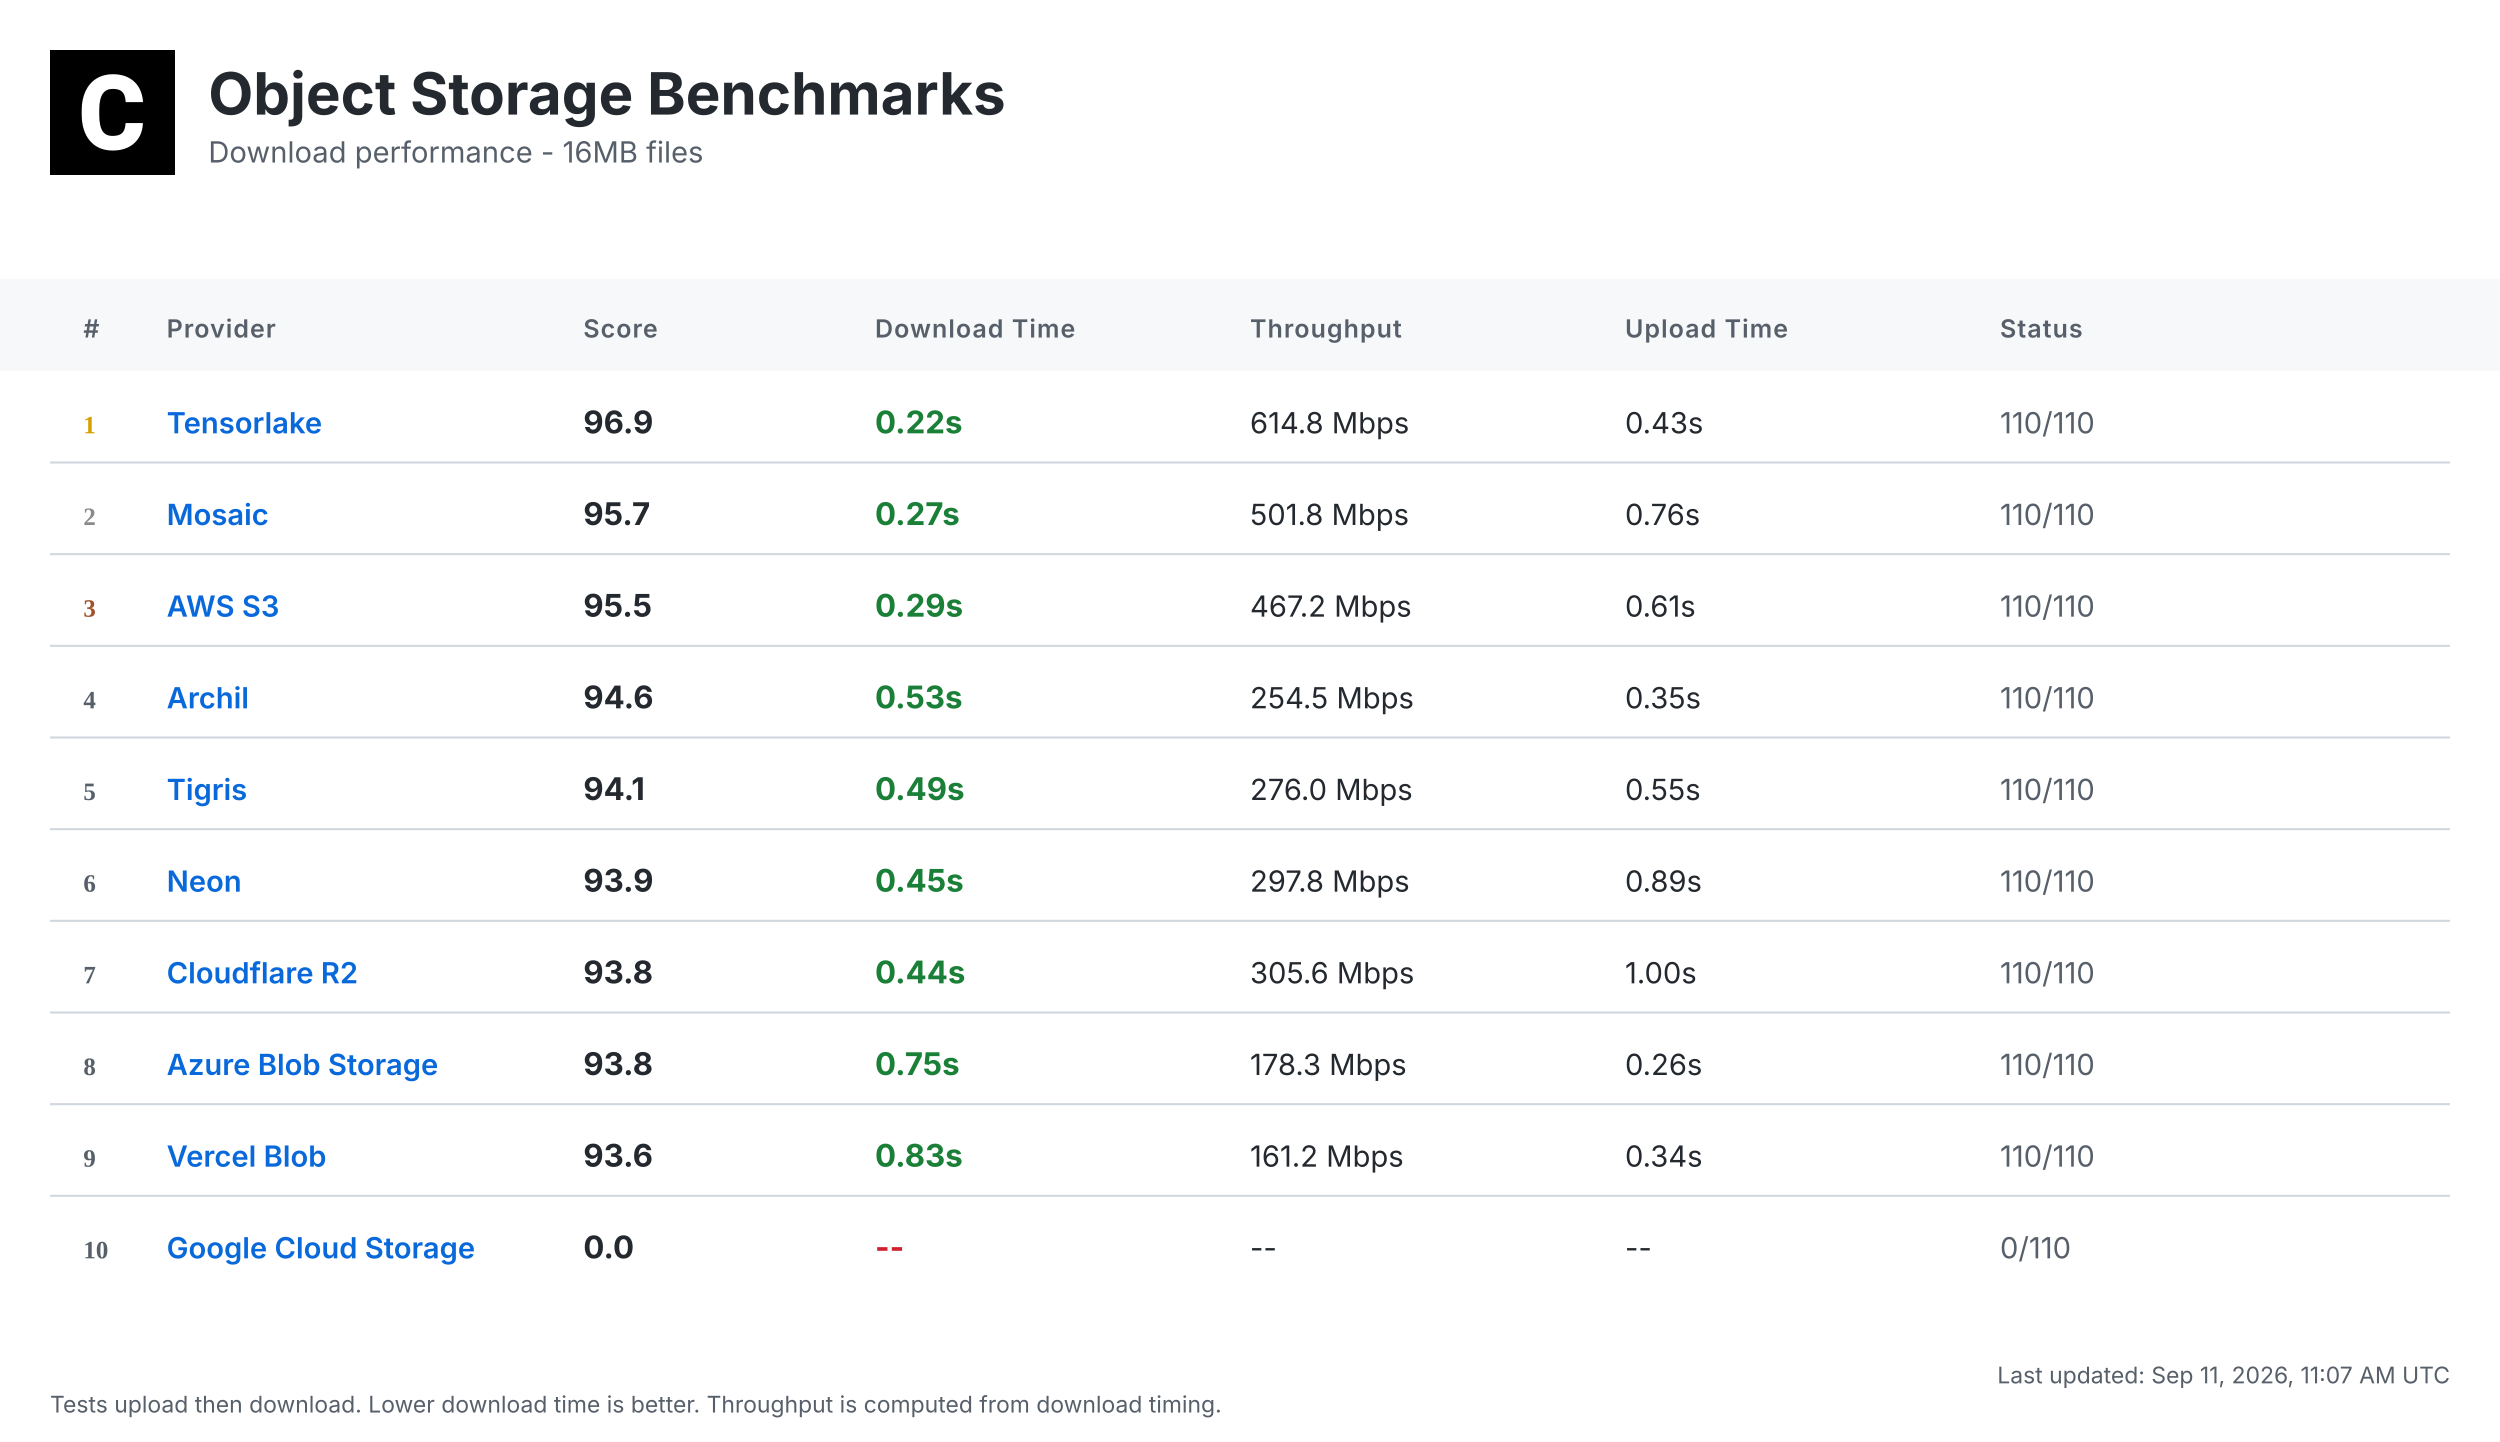
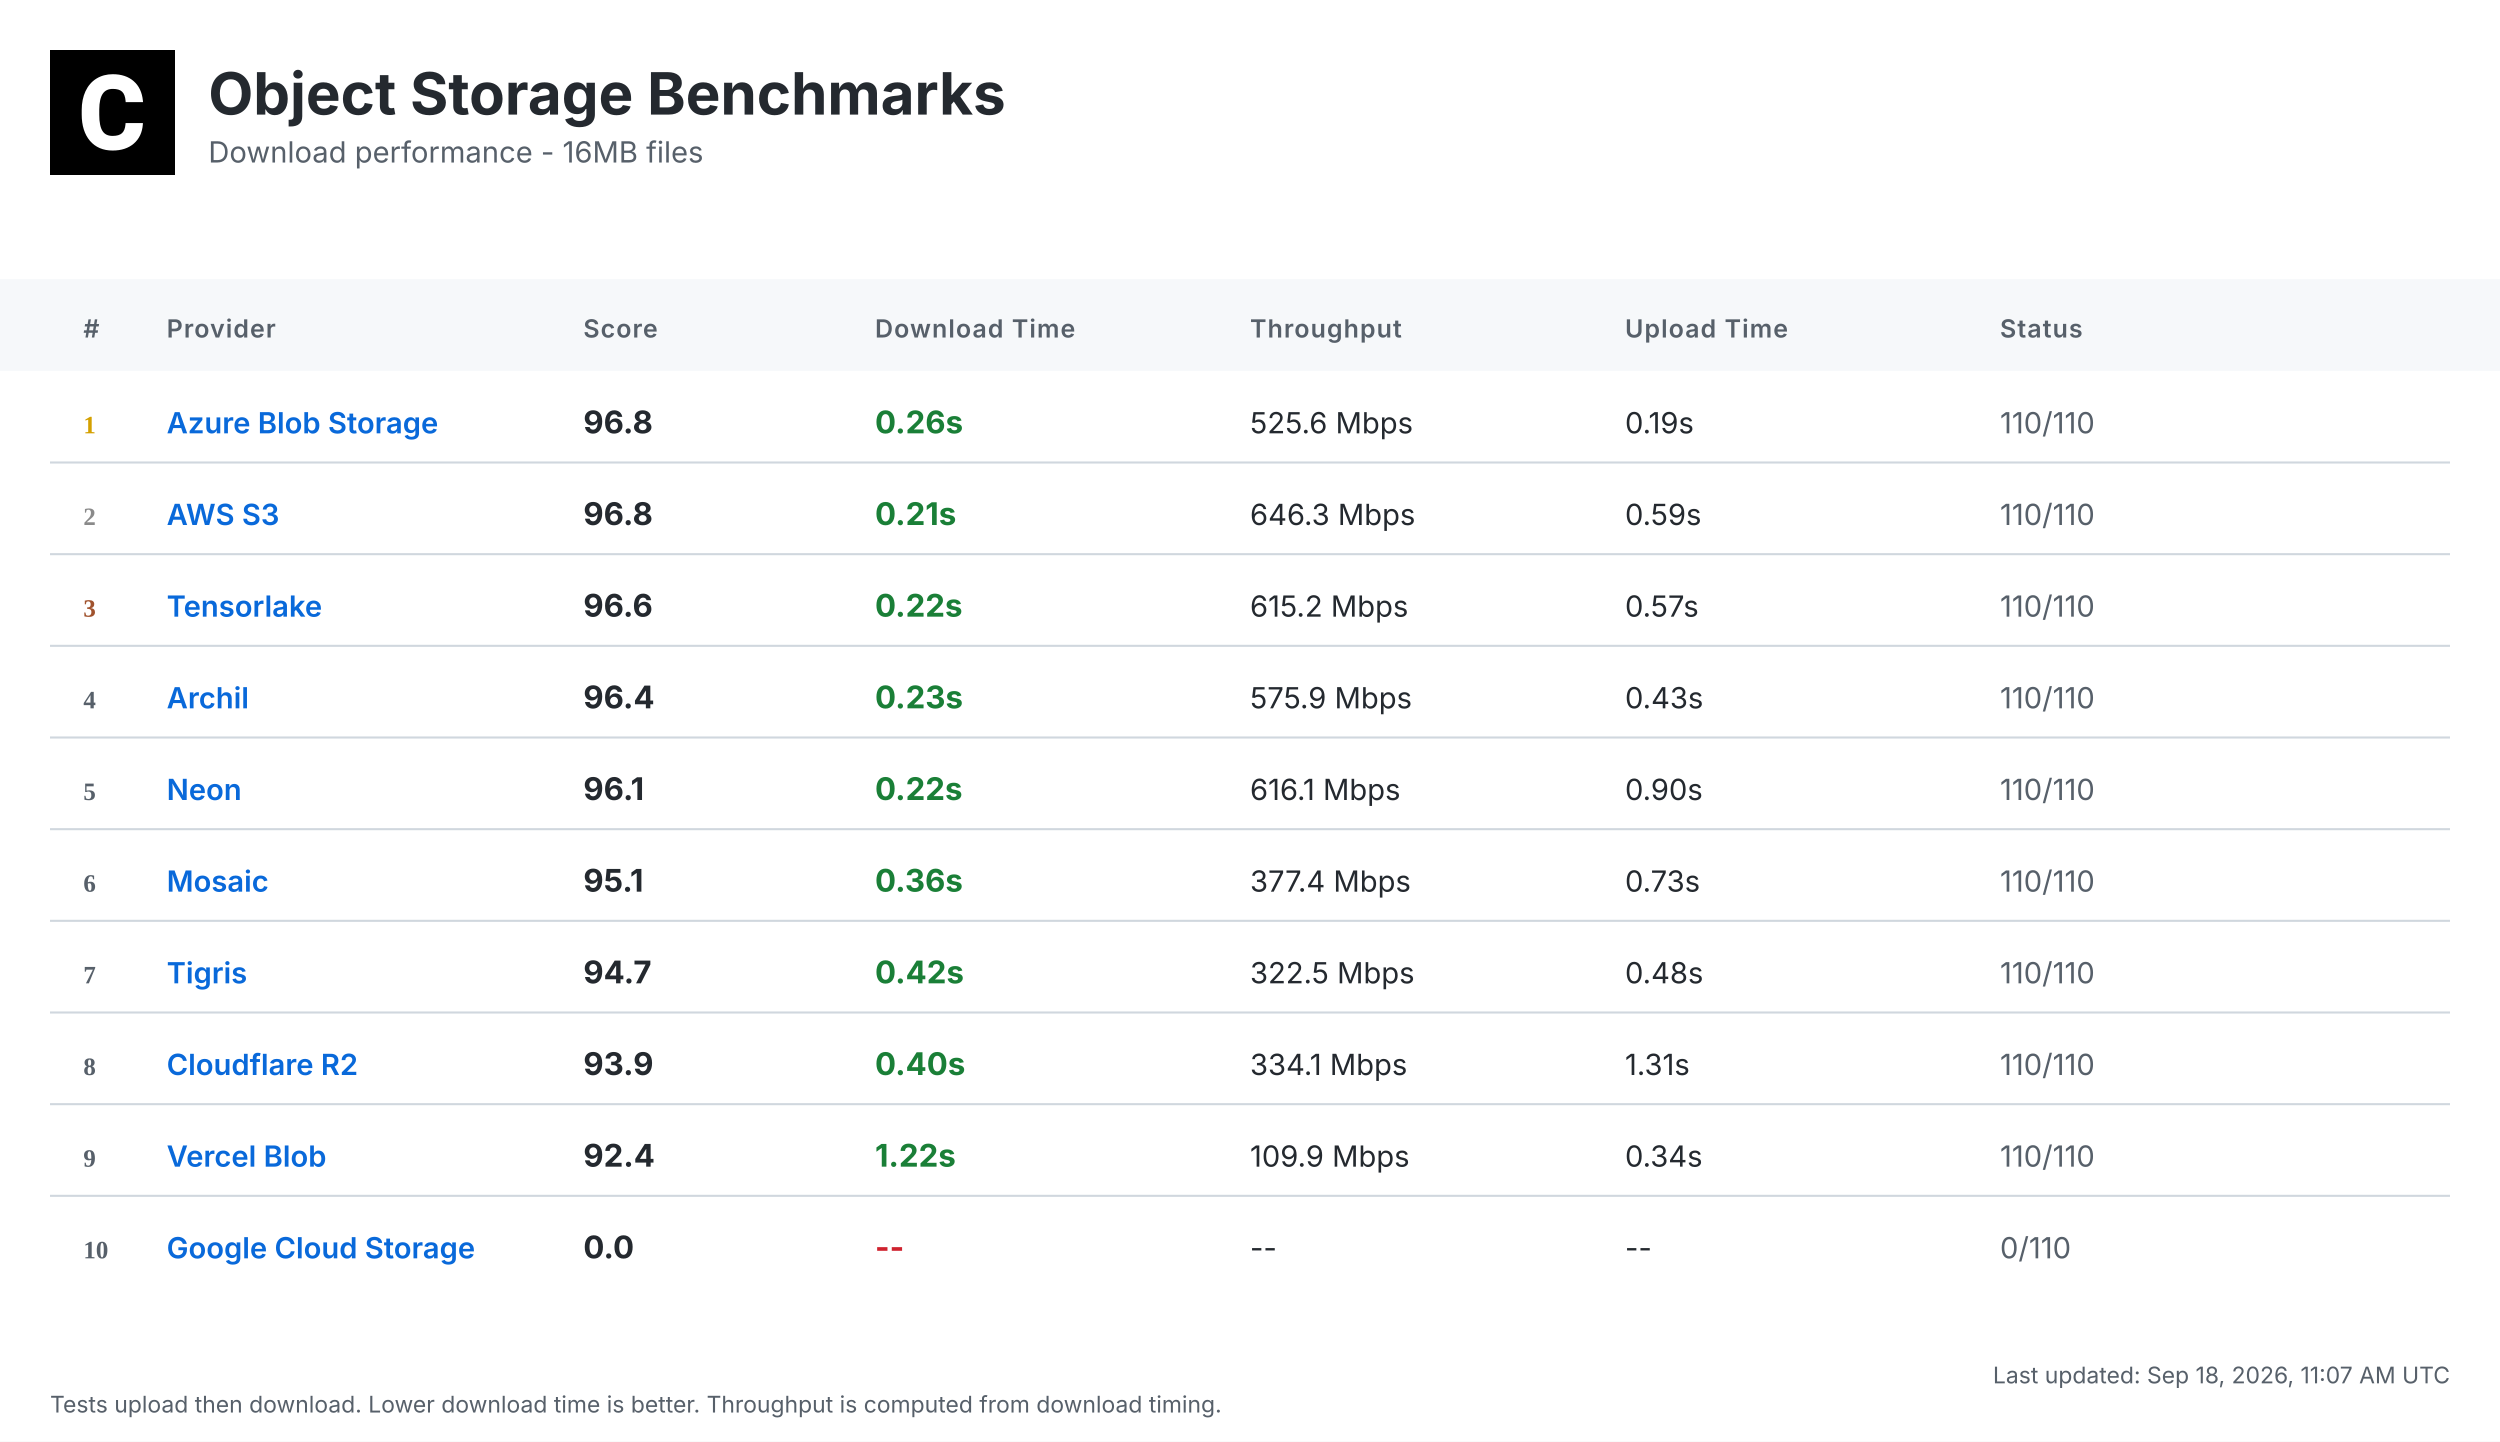
<svg xmlns="http://www.w3.org/2000/svg" width="1200" height="692" viewBox="0 0 1200 692">
  <defs>
    <linearGradient id="headerGrad" x1="0%" y1="0%" x2="100%" y2="100%">
      <stop offset="0%" style="stop-color:#f6f8fa;stop-opacity:1" />
      <stop offset="100%" style="stop-color:#ffffff;stop-opacity:1" />
    </linearGradient>
  </defs>
  <style>
    .bg { fill: #ffffff; }
    .header-bg { fill: url(#headerGrad); }
    .table-header-bg { fill: #f6f8fa; }
    .table-header { font: 600 12px 'Inter', 'SF Pro Display', -apple-system, BlinkMacSystemFont, 'Segoe UI', Roboto, Helvetica, Arial, sans-serif; fill: #57606a; text-transform: uppercase; letter-spacing: 0.5px; }
    .row { font: 14px 'Inter', 'SF Pro Display', -apple-system, BlinkMacSystemFont, 'Segoe UI', Roboto, Helvetica, Arial, sans-serif; fill: #24292f; }
    .rank { font-weight: 700; fill: #57606a; }
    .rank-1 { fill: #d4a000; }
    .rank-2 { fill: #8a8a8a; }
    .rank-3 { fill: #a0522d; }
    .provider { font-weight: 600; fill: #0969da; }
    .download { font-weight: 700; font-size: 15px; }
    .fast { fill: #1a7f37; }
    .medium { fill: #9a6700; }
    .slow { fill: #cf222e; }
    .status { fill: #57606a; }
    .divider { stroke: #d0d7de; stroke-width: 1; }
    .timestamp { font: 11px 'Inter', 'SF Pro Display', -apple-system, BlinkMacSystemFont, 'Segoe UI', Roboto, Helvetica, Arial, sans-serif; fill: #57606a; }
    .title { font: bold 28px 'Inter', 'SF Pro Display', -apple-system, BlinkMacSystemFont, 'Segoe UI', Roboto, Helvetica, Arial, sans-serif; fill: #24292f; }
    .subtitle { font: 14px 'Inter', 'SF Pro Display', -apple-system, BlinkMacSystemFont, 'Segoe UI', Roboto, Helvetica, Arial, sans-serif; fill: #57606a; }
  </style>
  <rect class="bg" width="1200" height="692" />
  <g transform="translate(24, 24)">
    <rect width="60" height="60" fill="#000000" />
    <g transform="scale(0.035) translate(0, 0)">
      <path fill="#ffffff" d="M1036.26,1002.28h237.87l-.93,19.09c-8.38,110.32-49.81,198.3-123.82,262.07-73.09,63.31-170.84,95.43-290.48,95.43-130.81,0-235.55-44.69-311.43-133.6-74.48-87.98-112.65-209.48-112.65-361.23v-60.51c0-96.83,17.7-183.41,51.68-257.43,34.91-74.95,85.19-133.61,149.89-173.63,64.7-40.04,140.12-60.52,225.3-60.52,117.77,0,214.13,32.12,286.29,95.9,72.62,63.3,114.98,153.61,126.15,267.67l1.86,19.08h-238.34l-.93-15.83c-4.65-59.11-20.95-101.94-47.95-127.08-27-25.6-69.83-38.17-127.08-38.17-61.91,0-107.06,20.95-137.33,65.17-31.65,45.15-47.94,117.77-48.87,215.53v74.48c0,102.41,15.36,177.83,45.62,223.91,28.86,44.22,74.01,65.63,137.79,65.63,58.19,0,101.48-12.57,128.95-38.17,26.99-25.14,43.29-66.1,47.48-121.5l.93-16.3Z" />
    </g>
  </g>
  <text class="title" x="100" y="55">Object Storage Benchmarks</text>
  <text class="subtitle" x="100" y="78">Download performance - 16MB files</text>
  <rect class="table-header-bg" y="134" width="1200" height="44" />
  <text class="table-header" x="40" y="162">#</text>
  <text class="table-header" x="80" y="162">Provider</text>
  <text class="table-header" x="280" y="162">Score</text>
  <text class="table-header" x="420" y="162">Download Time</text>
  <text class="table-header" x="600" y="162">Throughput</text>
  <text class="table-header" x="780" y="162">Upload Time</text>
  <text class="table-header" x="960" y="162">Status</text>
  <text class="rank rank-1" x="40" y="208">1</text>
-   <text class="row provider" x="80" y="208">Tensorlake</text>
-   <text class="row download" x="280" y="208">96.9</text>
-   <text class="row download fast" x="420" y="208">0.22s</text>
-   <text class="row" x="600" y="208">614.8 Mbps</text>
-   <text class="row" x="780" y="208">0.43s</text>
+   <text class="row provider" x="80" y="208">Azure Blob Storage</text>
+   <text class="row download" x="280" y="208">96.8</text>
+   <text class="row download fast" x="420" y="208">0.26s</text>
+   <text class="row" x="600" y="208">525.6 Mbps</text>
+   <text class="row" x="780" y="208">0.19s</text>
  <text class="row status" x="960" y="208">110/110</text>
  <line class="divider" x1="24" y1="222" x2="1176" y2="222" />
  <text class="rank rank-2" x="40" y="252">2</text>
-   <text class="row provider" x="80" y="252">Mosaic</text>
-   <text class="row download" x="280" y="252">95.7</text>
-   <text class="row download fast" x="420" y="252">0.27s</text>
-   <text class="row" x="600" y="252">501.8 Mbps</text>
-   <text class="row" x="780" y="252">0.76s</text>
+   <text class="row provider" x="80" y="252">AWS S3</text>
+   <text class="row download" x="280" y="252">96.8</text>
+   <text class="row download fast" x="420" y="252">0.21s</text>
+   <text class="row" x="600" y="252">646.3 Mbps</text>
+   <text class="row" x="780" y="252">0.59s</text>
  <text class="row status" x="960" y="252">110/110</text>
  <line class="divider" x1="24" y1="266" x2="1176" y2="266" />
  <text class="rank rank-3" x="40" y="296">3</text>
-   <text class="row provider" x="80" y="296">AWS S3</text>
-   <text class="row download" x="280" y="296">95.5</text>
-   <text class="row download fast" x="420" y="296">0.29s</text>
-   <text class="row" x="600" y="296">467.2 Mbps</text>
-   <text class="row" x="780" y="296">0.61s</text>
+   <text class="row provider" x="80" y="296">Tensorlake</text>
+   <text class="row download" x="280" y="296">96.6</text>
+   <text class="row download fast" x="420" y="296">0.22s</text>
+   <text class="row" x="600" y="296">615.2 Mbps</text>
+   <text class="row" x="780" y="296">0.57s</text>
  <text class="row status" x="960" y="296">110/110</text>
  <line class="divider" x1="24" y1="310" x2="1176" y2="310" />
  <text class="rank" x="40" y="340">4</text>
  <text class="row provider" x="80" y="340">Archil</text>
-   <text class="row download" x="280" y="340">94.6</text>
-   <text class="row download fast" x="420" y="340">0.53s</text>
-   <text class="row" x="600" y="340">254.5 Mbps</text>
-   <text class="row" x="780" y="340">0.35s</text>
+   <text class="row download" x="280" y="340">96.4</text>
+   <text class="row download fast" x="420" y="340">0.23s</text>
+   <text class="row" x="600" y="340">575.9 Mbps</text>
+   <text class="row" x="780" y="340">0.43s</text>
  <text class="row status" x="960" y="340">110/110</text>
  <line class="divider" x1="24" y1="354" x2="1176" y2="354" />
  <text class="rank" x="40" y="384">5</text>
-   <text class="row provider" x="80" y="384">Tigris</text>
-   <text class="row download" x="280" y="384">94.1</text>
-   <text class="row download fast" x="420" y="384">0.49s</text>
-   <text class="row" x="600" y="384">276.0 Mbps</text>
-   <text class="row" x="780" y="384">0.55s</text>
+   <text class="row provider" x="80" y="384">Neon</text>
+   <text class="row download" x="280" y="384">96.1</text>
+   <text class="row download fast" x="420" y="384">0.22s</text>
+   <text class="row" x="600" y="384">616.1 Mbps</text>
+   <text class="row" x="780" y="384">0.90s</text>
  <text class="row status" x="960" y="384">110/110</text>
  <line class="divider" x1="24" y1="398" x2="1176" y2="398" />
  <text class="rank" x="40" y="428">6</text>
-   <text class="row provider" x="80" y="428">Neon</text>
-   <text class="row download" x="280" y="428">93.9</text>
-   <text class="row download fast" x="420" y="428">0.45s</text>
-   <text class="row" x="600" y="428">297.8 Mbps</text>
-   <text class="row" x="780" y="428">0.89s</text>
+   <text class="row provider" x="80" y="428">Mosaic</text>
+   <text class="row download" x="280" y="428">95.1</text>
+   <text class="row download fast" x="420" y="428">0.36s</text>
+   <text class="row" x="600" y="428">377.4 Mbps</text>
+   <text class="row" x="780" y="428">0.73s</text>
  <text class="row status" x="960" y="428">110/110</text>
  <line class="divider" x1="24" y1="442" x2="1176" y2="442" />
  <text class="rank" x="40" y="472">7</text>
-   <text class="row provider" x="80" y="472">Cloudflare R2</text>
-   <text class="row download" x="280" y="472">93.8</text>
-   <text class="row download fast" x="420" y="472">0.44s</text>
-   <text class="row" x="600" y="472">305.6 Mbps</text>
-   <text class="row" x="780" y="472">1.00s</text>
+   <text class="row provider" x="80" y="472">Tigris</text>
+   <text class="row download" x="280" y="472">94.7</text>
+   <text class="row download fast" x="420" y="472">0.42s</text>
+   <text class="row" x="600" y="472">322.5 Mbps</text>
+   <text class="row" x="780" y="472">0.48s</text>
  <text class="row status" x="960" y="472">110/110</text>
  <line class="divider" x1="24" y1="486" x2="1176" y2="486" />
  <text class="rank" x="40" y="516">8</text>
-   <text class="row provider" x="80" y="516">Azure Blob Storage</text>
-   <text class="row download" x="280" y="516">93.8</text>
-   <text class="row download fast" x="420" y="516">0.75s</text>
-   <text class="row" x="600" y="516">178.3 Mbps</text>
-   <text class="row" x="780" y="516">0.26s</text>
+   <text class="row provider" x="80" y="516">Cloudflare R2</text>
+   <text class="row download" x="280" y="516">93.9</text>
+   <text class="row download fast" x="420" y="516">0.40s</text>
+   <text class="row" x="600" y="516">334.1 Mbps</text>
+   <text class="row" x="780" y="516">1.31s</text>
  <text class="row status" x="960" y="516">110/110</text>
  <line class="divider" x1="24" y1="530" x2="1176" y2="530" />
  <text class="rank" x="40" y="560">9</text>
  <text class="row provider" x="80" y="560">Vercel Blob</text>
-   <text class="row download" x="280" y="560">93.6</text>
-   <text class="row download fast" x="420" y="560">0.83s</text>
-   <text class="row" x="600" y="560">161.2 Mbps</text>
+   <text class="row download" x="280" y="560">92.4</text>
+   <text class="row download fast" x="420" y="560">1.22s</text>
+   <text class="row" x="600" y="560">109.9 Mbps</text>
  <text class="row" x="780" y="560">0.34s</text>
  <text class="row status" x="960" y="560">110/110</text>
  <line class="divider" x1="24" y1="574" x2="1176" y2="574" />
  <text class="rank" x="40" y="604">10</text>
  <text class="row provider" x="80" y="604">Google Cloud Storage</text>
  <text class="row download" x="280" y="604">0.0</text>
  <text class="row download slow" x="420" y="604">--</text>
  <text class="row" x="600" y="604">--</text>
  <text class="row" x="780" y="604">--</text>
  <text class="row status" x="960" y="604">0/110</text>
-   <text class="timestamp" x="1176" y="664" text-anchor="end">Last updated: Sep 11, 2026, 11:07 AM UTC</text>
+   <text class="timestamp" x="1176" y="664" text-anchor="end">Last updated: Sep 18, 2026, 11:07 AM UTC</text>
  <text class="timestamp" x="24" y="678">Tests upload then download. Lower download time is better. Throughput is computed from download timing.</text>
</svg>
